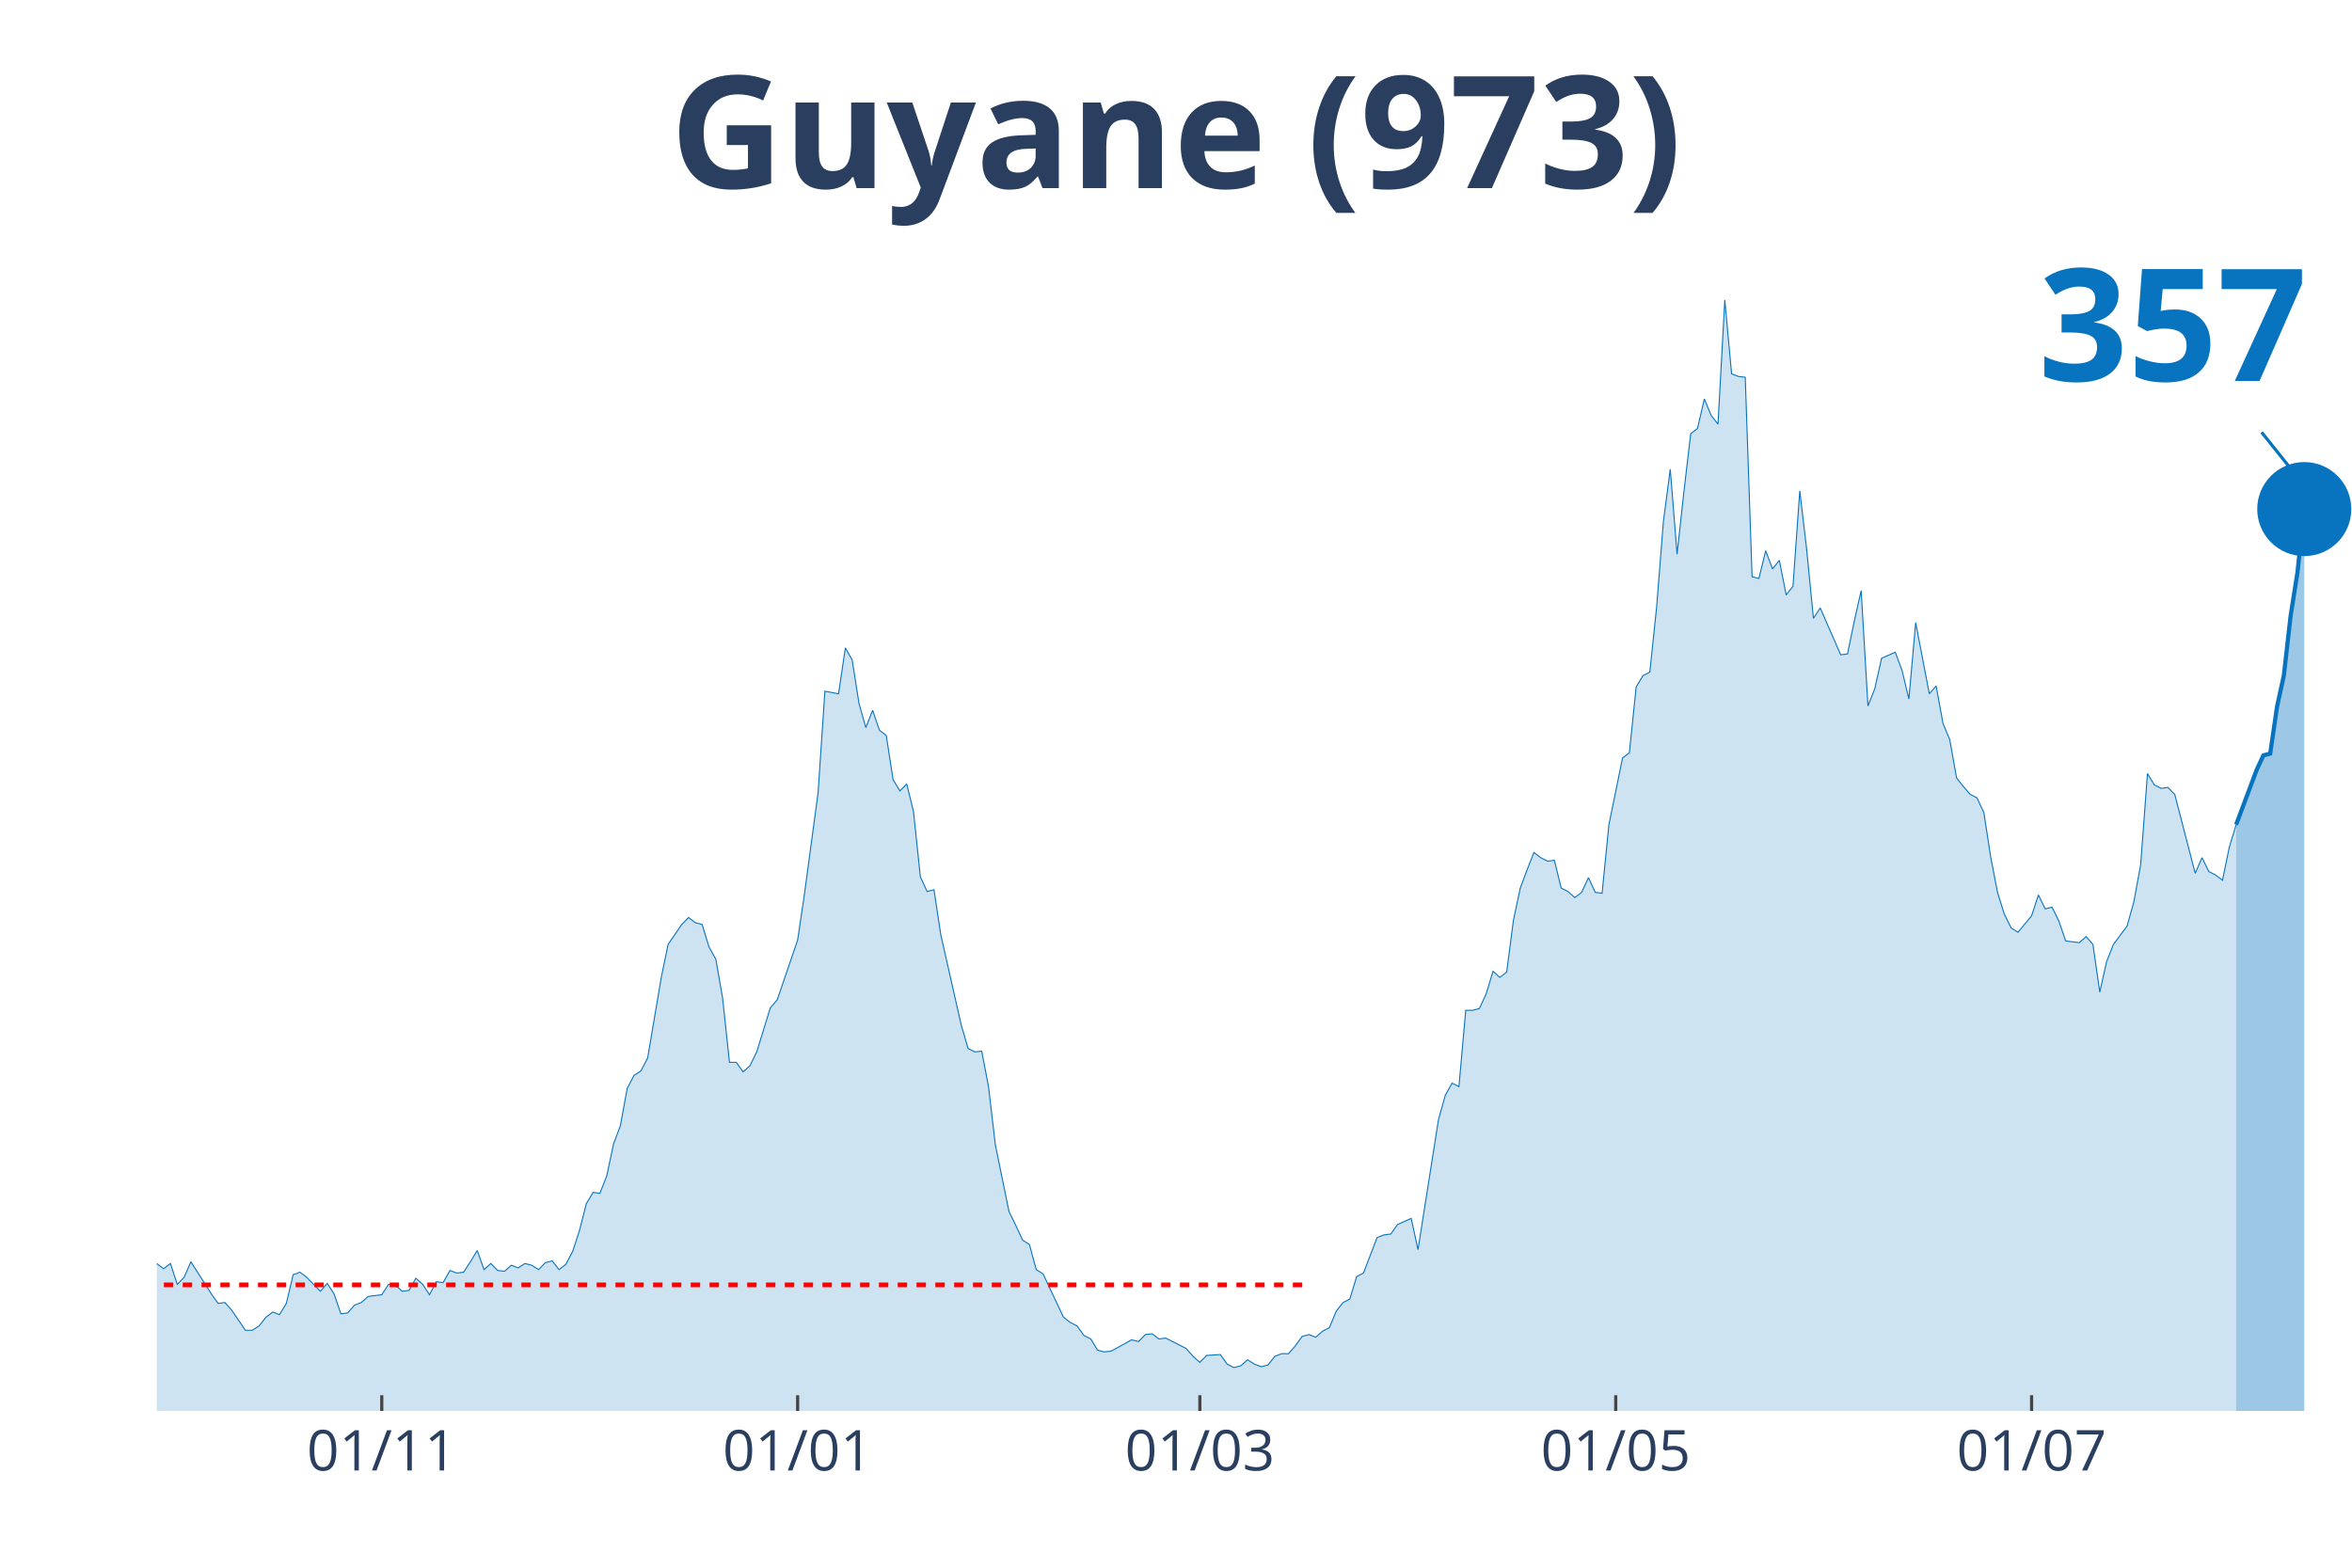
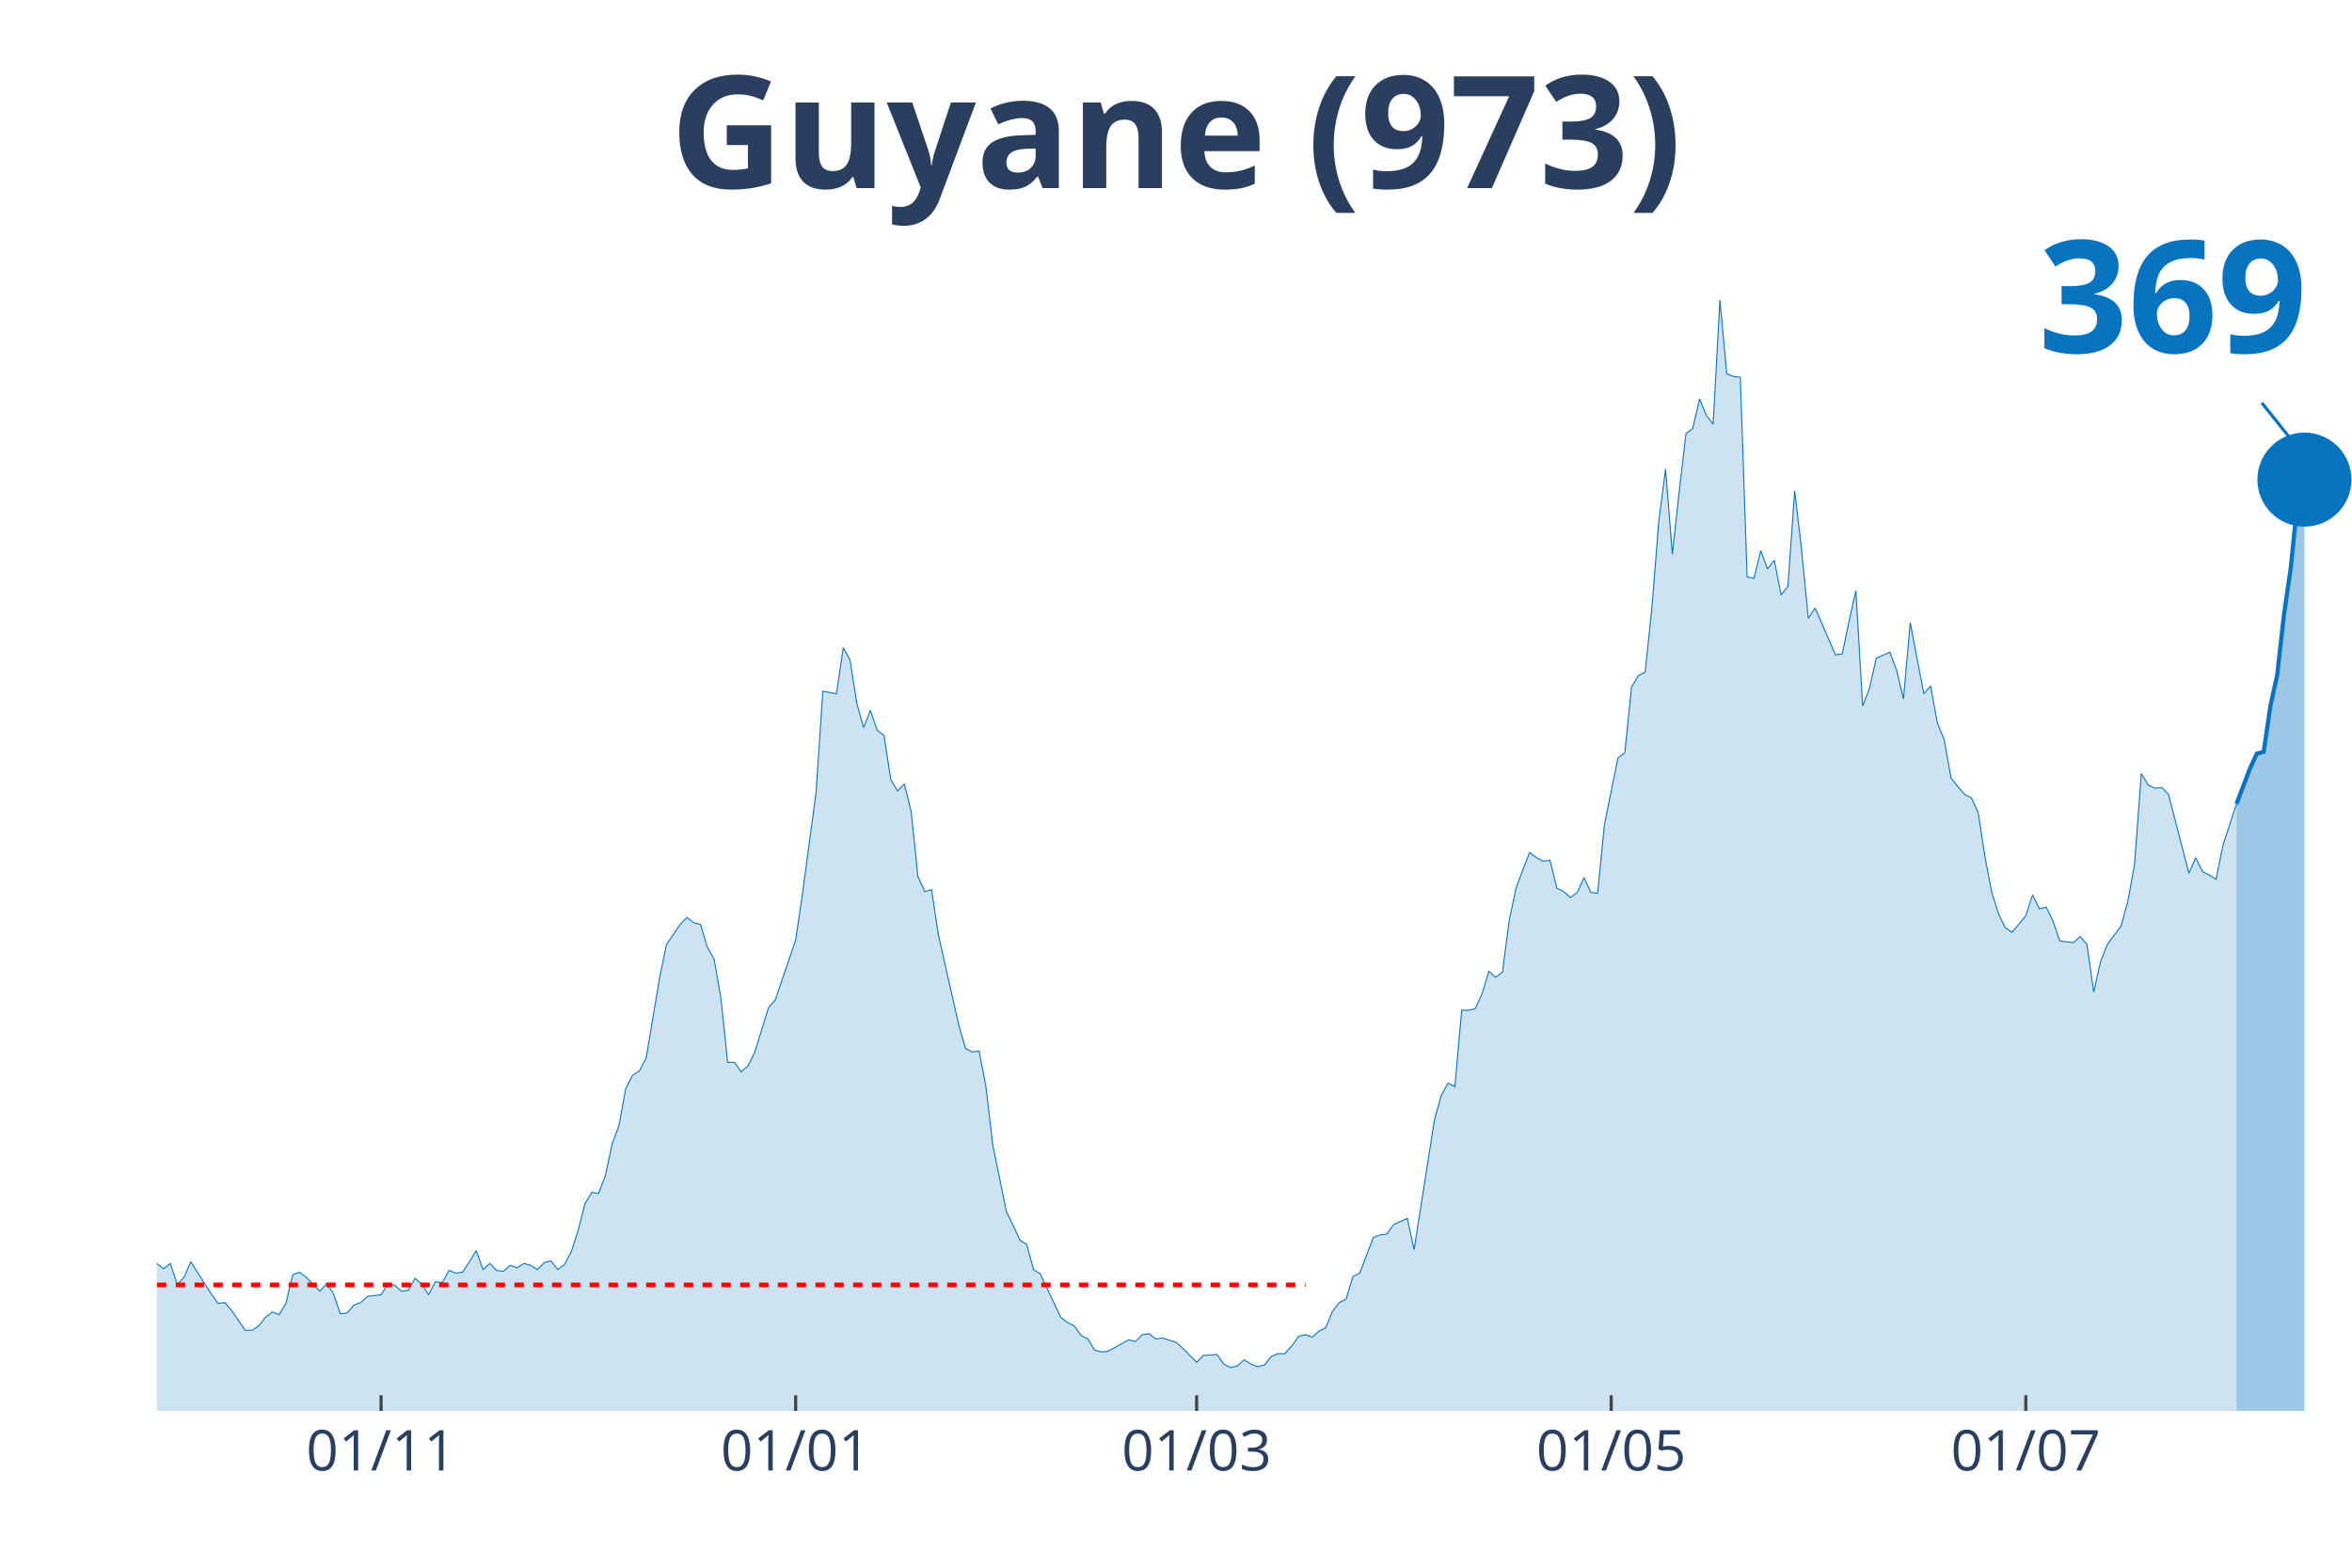
<svg xmlns="http://www.w3.org/2000/svg" class="main-svg" width="1125" height="750" style="" viewBox="0 0 750 500">
  <rect x="0" y="0" width="750" height="500" style="fill: rgb(0, 0, 0); fill-opacity: 0;" />
-   <defs id="defs-ee8377">
+   <defs id="defs-f8075d">
    <g class="clips">
-       <clipPath id="clipee8377xyplot" class="plotclip">
+       <clipPath id="clipf8075dxyplot" class="plotclip">
        <rect width="700" height="380" />
      </clipPath>
-       <clipPath class="axesclip" id="clipee8377x">
+       <clipPath class="axesclip" id="clipf8075dx">
        <rect x="50" y="0" width="700" height="500" />
      </clipPath>
-       <clipPath class="axesclip" id="clipee8377y">
+       <clipPath class="axesclip" id="clipf8075dy">
        <rect x="0" y="70" width="750" height="380" />
      </clipPath>
-       <clipPath class="axesclip" id="clipee8377xy">
+       <clipPath class="axesclip" id="clipf8075dxy">
        <rect x="50" y="70" width="700" height="380" />
      </clipPath>
    </g>
    <g class="gradients" />
  </defs>
  <g class="bglayer">
    <rect class="bg" x="50" y="70" width="700" height="380" style="fill: rgb(0, 0, 0); fill-opacity: 0; stroke-width: 0;" />
  </g>
  <g class="layer-below">
    <g class="imagelayer" />
    <g class="shapelayer" />
  </g>
  <g class="cartesianlayer">
    <g class="subplot xy">
      <g class="layer-subplot">
        <g class="shapelayer" />
        <g class="imagelayer" />
      </g>
      <g class="gridlayer">
        <g class="x">
-           <path class="xgrid crisp" transform="translate(121.74,0)" d="M0,70v380" style="stroke: rgb(255, 255, 255); stroke-opacity: 1; stroke-width: 1px;" />
-           <path class="xgrid crisp" transform="translate(254.35,0)" d="M0,70v380" style="stroke: rgb(255, 255, 255); stroke-opacity: 1; stroke-width: 1px;" />
-           <path class="xgrid crisp" transform="translate(382.61,0)" d="M0,70v380" style="stroke: rgb(255, 255, 255); stroke-opacity: 1; stroke-width: 1px;" />
-           <path class="xgrid crisp" transform="translate(515.22,0)" d="M0,70v380" style="stroke: rgb(255, 255, 255); stroke-opacity: 1; stroke-width: 1px;" />
-           <path class="xgrid crisp" transform="translate(647.83,0)" d="M0,70v380" style="stroke: rgb(255, 255, 255); stroke-opacity: 1; stroke-width: 1px;" />
+           <path class="xgrid crisp" transform="translate(121.52,0)" d="M0,70v380" style="stroke: rgb(255, 255, 255); stroke-opacity: 1; stroke-width: 1px;" />
+           <path class="xgrid crisp" transform="translate(253.72,0)" d="M0,70v380" style="stroke: rgb(255, 255, 255); stroke-opacity: 1; stroke-width: 1px;" />
+           <path class="xgrid crisp" transform="translate(381.58,0)" d="M0,70v380" style="stroke: rgb(255, 255, 255); stroke-opacity: 1; stroke-width: 1px;" />
+           <path class="xgrid crisp" transform="translate(513.78,0)" d="M0,70v380" style="stroke: rgb(255, 255, 255); stroke-opacity: 1; stroke-width: 1px;" />
+           <path class="xgrid crisp" transform="translate(645.98,0)" d="M0,70v380" style="stroke: rgb(255, 255, 255); stroke-opacity: 1; stroke-width: 1px;" />
        </g>
        <g class="y" />
      </g>
      <g class="zerolinelayer" />
      <path class="xlines-below" />
      <path class="ylines-below" />
      <g class="overlines-below" />
      <g class="xaxislayer-below" />
      <g class="yaxislayer-below" />
      <g class="overaxes-below" />
-       <g class="plot" transform="translate(50, 70)" clip-path="url('#clipee8377xyplot')">
+       <g class="plot" transform="translate(50, 70)" clip-path="url('#clipf8075dxyplot')">
        <g class="scatterlayer mlayer">
-           <g class="trace scatter tracee1817b" style="stroke-miterlimit: 2;">
+           <g class="trace scatter traced2bcd9" style="stroke-miterlimit: 2;">
            <g class="fills">
              <g>
-                 <path class="js-fill" d="M663.04,380L-295.65,380L-295.65,378.89L-293.48,378.89L-291.3,374.75L-278.26,333.81L-276.09,336.3L-273.91,337.96L-271.74,336.3L-269.57,339.9L-265.22,338.24L-263.04,336.03L-247.83,288.18L-245.65,266.06L-239.13,224.29L-236.96,217.38L-234.78,190.83L-232.61,125.84L-219.57,10.51L-217.39,16.59L-215.22,19.64L-213.04,42.87L-210.87,45.91L-208.7,24.61L-204.35,13.55L-202.17,30.42L-200,27.38L-197.83,0L-195.65,0.55L-193.48,21.57L-191.3,24.61L-189.13,46.19L-182.61,79.93L-180.43,104.54L-178.26,109.52L-176.09,126.67L-171.74,180.04L-169.57,169.81L-167.39,204.1L-165.22,209.08L-163.04,195.53L-160.87,204.66L-156.52,184.47L-154.35,199.96L-150,191.94L-147.83,193.87L-136.96,232.31L-134.78,237.02L-130.43,258.31L-128.26,254.72L-123.91,270.48L-121.74,275.74L-119.57,281.27L-117.39,281.27L-115.22,280.16L-113.04,290.95L-110.87,292.05L-108.7,286.52L-104.35,293.99L-102.17,295.92L-100,302.29L-97.83,301.18L-93.48,310.86L-91.3,308.65L-86.96,309.2L-84.78,310.58L-82.61,317.5L-80.43,311.97L-71.74,313.62L-69.57,305.05L-67.39,301.73L-65.22,307.26L-63.04,312.79L-60.87,312.52L-58.7,315.56L-56.52,312.24L-52.17,322.75L-50,319.16L-47.83,317.77L-45.65,322.2L-43.48,321.37L-41.3,326.35L-36.96,328.01L-34.78,333.54L-32.61,338.52L-30.43,335.75L-28.26,336.58L-26.09,336.03L-21.74,338.52L-19.57,336.86L-17.39,331.6L-15.22,334.37L-13.04,331.6L-10.87,330.77L-8.7,327.45L-6.52,328.01L-4.35,332.43L-2.17,334.64L0,332.98L2.17,334.64L4.35,332.98L6.52,339.62L8.7,337.41L10.87,332.43L17.39,342.66L19.57,345.71L21.74,345.43L23.91,347.92L28.26,354.28L30.43,354.28L32.61,352.9L34.78,350.13L36.96,348.47L39.13,349.3L41.3,345.71L43.48,336.58L45.65,335.75L47.83,337.41L52.17,341.83L54.35,339.34L56.52,342.66L58.7,349.02L60.87,348.75L63.04,346.26L65.22,345.43L67.39,343.49L71.74,342.94L73.91,339.62L76.09,339.9L78.26,341.83L80.43,341.56L82.61,337.69L84.78,339.62L86.96,342.94L89.13,338.79L91.3,339.07L93.48,335.2L95.65,336.03L97.83,335.75L100,332.43L102.17,328.84L104.35,334.92L106.52,332.98L108.7,335.2L110.87,335.47L113.04,333.54L115.22,334.37L117.39,332.98L119.57,333.54L121.74,334.92L123.91,332.71L126.09,332.15L128.26,334.92L130.43,333.26L132.61,329.11L134.78,322.47L136.96,313.9L139.13,310.31L141.3,310.58L143.48,305.05L145.65,294.82L147.83,289.01L150,277.12L152.17,272.97L154.35,271.59L156.52,267.44L160.87,241.72L163.04,231.21L167.39,224.85L169.57,222.63L171.74,224.29L173.91,224.85L176.09,232.04L178.26,235.91L180.43,248.36L182.61,268.82L184.78,268.82L186.96,271.86L189.13,269.93L191.3,265.5L195.65,251.4L197.83,248.91L204.35,229.83L206.52,215.17L210.87,182.81L213.04,150.45L217.39,151.28L219.57,136.62L221.74,140.49L223.91,154.32L226.09,162.07L228.26,156.54L230.43,162.9L232.61,164.56L234.78,178.66L236.96,182.26L239.13,180.04L241.3,188.89L243.48,209.64L245.65,214.34L247.83,213.78L250,228.17L256.52,256.93L258.7,264.4L260.87,265.5L263.04,265.23L265.22,276.56L267.39,295.09L271.74,316.39L273.91,320.82L276.09,325.52L278.26,326.9L280.43,334.92L282.61,336.3L289.13,350.13L291.3,351.79L293.48,352.9L295.65,355.94L297.83,357.05L300,360.64L302.17,361.19L304.35,360.92L310.87,357.32L313.04,357.87L315.22,355.66L317.39,355.39L319.57,357.05L321.74,356.77L328.26,360.09L330.43,362.58L332.61,364.51L334.78,362.3L339.13,362.02L341.3,365.07L343.48,366.17L345.65,365.62L347.83,363.68L350,365.07L352.17,365.9L354.35,365.34L356.52,362.58L358.7,361.75L360.87,361.75L363.04,359.26L365.22,356.22L367.39,355.66L369.57,356.49L371.74,354.56L373.91,353.45L376.09,348.2L378.26,345.43L380.43,344.32L382.61,337.13L384.78,336.03L389.13,324.69L391.3,323.86L393.48,323.58L395.65,320.54L400,318.6L402.17,328.56L408.7,287.07L410.87,279.33L413.04,275.46L415.22,276.56L417.39,252.23L419.57,252.23L421.74,251.67L423.91,246.97L426.09,239.78L428.26,241.72L430.43,240.06L432.61,223.46L434.78,213.23L436.96,207.42L439.13,201.89L441.3,203.55L443.48,204.66L445.65,204.38L447.83,213.23L450,214.34L452.17,216.27L454.35,214.61L456.52,209.91L458.7,214.61L460.87,214.89L463.04,193.04L467.39,171.75L469.57,170.09L471.74,149.07L473.91,145.47L476.09,144.37L478.26,123.62L480.43,96.24L482.61,79.65L484.78,106.75L486.96,86.84L489.13,68.31L491.3,66.65L493.48,57.25L495.65,62.5L497.83,65.27L500,25.72L502.17,49.23L504.35,50.06L506.52,50.33L508.7,113.94L510.87,114.5L513.04,105.65L515.22,111.46L517.39,108.69L519.57,119.75L521.74,116.99L523.91,86.56L526.09,105.09L528.26,127.22L530.43,123.9L534.78,133.86L536.96,138.84L539.13,138.56L541.3,128.05L543.48,118.37L545.65,155.15L547.83,149.62L550,139.94L554.35,138.01L556.52,143.81L558.7,152.94L560.87,128.6L565.22,151.28L567.39,148.79L569.57,160.68L571.74,165.94L573.91,178.11L576.09,180.87L578.26,183.36L580.43,184.47L582.61,189.17L584.78,203.28L586.96,214.61L589.13,221.53L591.3,225.95L593.48,227.34L597.83,222.08L600,215.44L602.17,219.87L604.35,219.32L606.52,223.74L608.7,230.1L613.04,230.66L615.22,228.72L617.39,231.21L619.57,246.42L621.74,236.74L623.91,231.21L628.26,225.4L630.43,217.66L632.61,205.76L634.78,176.72L636.96,180.32L639.13,181.43L641.3,181.15L643.48,183.36L650,208.53L652.17,203.55L654.35,207.98L656.52,209.08L658.7,210.74L660.87,200.23L663.04,193.04" style="fill: rgb(8, 115, 191); fill-opacity: 0.2; stroke-width: 0;" />
+                 <path class="js-fill" d="M663.16,380L-294.74,380L-294.74,378.89L-292.57,378.89L-290.4,374.75L-277.4,333.81L-275.23,336.3L-273.07,337.96L-270.9,336.3L-268.73,339.9L-264.4,338.24L-262.23,336.03L-247.06,288.18L-244.89,266.06L-238.39,224.29L-236.22,217.38L-234.06,190.83L-231.89,125.84L-218.89,10.51L-216.72,16.59L-214.55,19.64L-212.38,42.87L-210.22,45.91L-208.05,24.61L-203.72,13.55L-201.55,30.42L-199.38,27.38L-197.21,0L-195.05,0.55L-192.88,21.57L-190.71,24.61L-188.54,46.19L-182.04,79.93L-179.88,104.54L-177.71,109.52L-175.54,126.67L-171.21,180.04L-169.04,169.81L-166.87,204.1L-164.71,209.08L-162.54,195.53L-160.37,204.66L-156.04,184.47L-153.87,199.96L-149.54,191.94L-147.37,193.87L-136.53,232.31L-134.37,237.02L-130.03,258.31L-127.86,254.72L-123.53,270.48L-121.36,275.74L-119.2,281.27L-117.03,281.27L-114.86,280.16L-112.69,290.95L-110.53,292.05L-108.36,286.52L-104.02,293.99L-101.86,295.92L-99.69,302.29L-97.52,301.18L-93.19,310.86L-91.02,308.65L-86.69,309.2L-84.52,310.58L-82.35,317.5L-80.19,311.97L-71.52,313.62L-69.35,305.05L-67.18,301.73L-65.02,307.26L-62.85,312.79L-60.68,312.52L-58.51,315.56L-56.35,312.24L-52.01,322.75L-49.85,319.16L-47.68,317.77L-45.51,322.2L-43.34,321.37L-41.18,326.35L-36.84,328.01L-34.67,333.54L-32.51,338.52L-30.34,335.75L-28.17,336.58L-26.01,336.03L-21.67,338.52L-19.5,336.86L-17.34,331.6L-15.17,334.37L-13,331.6L-10.84,330.77L-8.67,327.45L-6.5,328.01L-4.33,332.43L-2.17,334.64L0,332.98L2.17,334.64L4.33,332.98L6.5,339.62L8.67,337.41L10.84,332.43L17.34,342.66L19.5,345.71L21.67,345.43L23.84,347.92L28.17,354.28L30.34,354.28L32.51,352.9L34.67,350.13L36.84,348.47L39.01,349.3L41.18,345.71L43.34,336.58L45.51,335.75L47.68,337.41L52.01,341.83L54.18,339.34L56.35,342.66L58.51,349.02L60.68,348.75L62.85,346.26L65.02,345.43L67.18,343.49L71.52,342.94L73.68,339.62L75.85,339.9L78.02,341.83L80.19,341.56L82.35,337.69L84.52,339.62L86.69,342.94L88.85,338.79L91.02,339.07L93.19,335.2L95.36,336.03L97.52,335.75L99.69,332.43L101.86,328.84L104.02,334.92L106.19,332.98L108.36,335.2L110.53,335.47L112.69,333.54L114.86,334.37L117.03,332.98L119.2,333.54L121.36,334.92L123.53,332.71L125.7,332.15L127.86,334.92L130.03,333.26L132.2,329.11L134.37,322.47L136.53,313.9L138.7,310.31L140.87,310.58L143.03,305.05L145.2,294.82L147.37,289.01L149.54,277.12L151.7,272.97L153.87,271.59L156.04,267.44L160.37,241.72L162.54,231.21L166.87,224.85L169.04,222.63L171.21,224.29L173.37,224.85L175.54,232.04L177.71,235.91L179.88,248.36L182.04,268.82L184.21,268.82L186.38,271.86L188.54,269.93L190.71,265.5L195.05,251.4L197.21,248.91L203.72,229.83L205.88,215.17L210.22,182.81L212.38,150.45L216.72,151.28L218.89,136.62L221.05,140.49L223.22,154.32L225.39,162.07L227.55,156.54L229.72,162.9L231.89,164.56L234.06,178.66L236.22,182.26L238.39,180.04L240.56,188.89L242.72,209.64L244.89,214.34L247.06,213.78L249.23,228.17L255.73,256.93L257.89,264.4L260.06,265.5L262.23,265.23L264.4,276.56L266.56,295.09L270.9,316.39L273.07,320.82L275.23,325.52L277.4,326.9L279.57,334.92L281.73,336.3L288.24,350.13L290.4,351.79L292.57,352.9L294.74,355.94L296.9,357.05L299.07,360.64L301.24,361.19L303.41,360.92L309.91,357.32L312.07,357.87L314.24,355.66L316.41,355.39L318.58,357.05L320.74,356.77L325.08,358.15L327.24,360.09L331.58,364.51L333.75,362.3L338.08,362.02L340.25,365.07L342.41,366.17L344.58,365.62L346.75,363.68L348.92,365.07L351.08,365.9L353.25,365.34L355.42,362.58L357.59,361.75L359.75,361.75L361.92,359.26L364.09,356.22L366.25,355.66L368.42,356.49L370.59,354.56L372.76,353.45L374.92,348.2L377.09,345.43L379.26,344.32L381.42,337.13L383.59,336.03L387.93,324.69L390.09,323.86L392.26,323.58L394.43,320.54L398.76,318.6L400.93,328.56L407.43,287.07L409.6,279.33L411.76,275.46L413.93,276.56L416.1,252.23L418.27,252.23L420.43,251.67L422.6,246.97L424.77,239.78L426.93,241.72L429.1,240.06L431.27,223.46L433.44,213.23L435.6,207.42L437.77,201.89L439.94,203.55L442.11,204.66L444.27,204.38L446.44,213.23L448.61,214.34L450.77,216.27L452.94,214.61L455.11,209.91L457.28,214.61L459.44,214.89L461.61,193.04L465.94,171.75L468.11,170.09L470.28,149.07L472.45,145.47L474.61,144.37L476.78,123.62L478.95,96.24L481.11,79.65L483.28,106.75L485.45,86.84L487.62,68.31L489.78,66.65L491.95,57.25L494.12,62.5L496.28,65.27L498.45,25.72L500.62,49.23L502.79,50.06L504.95,50.33L507.12,113.94L509.29,114.5L511.46,105.65L513.62,111.46L515.79,108.69L517.96,119.75L520.12,116.99L522.29,86.56L524.46,105.09L526.63,127.22L528.79,123.9L533.13,133.86L535.29,138.84L537.46,138.56L539.63,128.05L541.8,118.37L543.96,155.15L546.13,149.62L548.3,139.94L552.63,138.01L554.8,143.81L556.97,152.94L559.13,128.6L563.47,151.28L565.63,148.79L567.8,160.68L569.97,165.94L572.14,178.11L574.3,180.87L576.47,183.36L578.64,184.47L580.8,189.17L582.97,203.28L585.14,214.61L587.31,221.53L589.47,225.95L591.64,227.34L595.98,222.08L598.14,215.44L600.31,219.87L602.48,219.32L604.64,223.74L606.81,230.1L611.15,230.66L613.31,228.72L615.48,231.21L617.65,246.42L619.81,236.74L621.98,231.21L626.32,225.4L628.48,217.66L630.65,205.76L632.82,176.72L634.98,180.32L637.15,181.43L639.32,181.15L641.49,183.36L647.99,208.53L650.15,203.55L652.32,207.98L654.49,209.08L656.66,210.47L658.82,199.68L663.16,186.4" style="fill: rgb(8, 115, 191); fill-opacity: 0.2; stroke-width: 0;" />
              </g>
            </g>
            <g class="errorbars" />
            <g class="lines">
-               <path class="js-line" d="M-295.65,378.89L-293.48,378.89L-291.3,374.75L-278.26,333.81L-276.09,336.3L-273.91,337.96L-271.74,336.3L-269.57,339.9L-265.22,338.24L-263.04,336.03L-247.83,288.18L-245.65,266.06L-239.13,224.29L-236.96,217.38L-234.78,190.83L-232.61,125.84L-219.57,10.51L-217.39,16.59L-215.22,19.64L-213.04,42.87L-210.87,45.91L-208.7,24.61L-204.35,13.55L-202.17,30.42L-200,27.38L-197.83,0L-195.65,0.55L-193.48,21.57L-191.3,24.61L-189.13,46.19L-182.61,79.93L-180.43,104.54L-178.26,109.52L-176.09,126.67L-171.74,180.04L-169.57,169.81L-167.39,204.1L-165.22,209.08L-163.04,195.53L-160.87,204.66L-156.52,184.47L-154.35,199.96L-150,191.94L-147.83,193.87L-136.96,232.31L-134.78,237.02L-130.43,258.31L-128.26,254.72L-123.91,270.48L-121.74,275.74L-119.57,281.27L-117.39,281.27L-115.22,280.16L-113.04,290.95L-110.87,292.05L-108.7,286.52L-104.35,293.99L-102.17,295.92L-100,302.29L-97.83,301.18L-93.48,310.86L-91.3,308.65L-86.96,309.2L-84.78,310.58L-82.61,317.5L-80.43,311.97L-71.74,313.62L-69.57,305.05L-67.39,301.73L-65.22,307.26L-63.04,312.79L-60.87,312.52L-58.7,315.56L-56.52,312.24L-52.17,322.75L-50,319.16L-47.83,317.77L-45.65,322.2L-43.48,321.37L-41.3,326.35L-36.96,328.01L-34.78,333.54L-32.61,338.52L-30.43,335.75L-28.26,336.58L-26.09,336.03L-21.74,338.52L-19.57,336.86L-17.39,331.6L-15.22,334.37L-13.04,331.6L-10.87,330.77L-8.7,327.45L-6.52,328.01L-4.35,332.43L-2.17,334.64L0,332.98L2.17,334.64L4.35,332.98L6.52,339.62L8.7,337.41L10.87,332.43L17.39,342.66L19.57,345.71L21.74,345.43L23.91,347.92L28.26,354.28L30.43,354.28L32.61,352.9L34.78,350.13L36.96,348.47L39.13,349.3L41.3,345.71L43.48,336.58L45.65,335.75L47.83,337.41L52.17,341.83L54.35,339.34L56.52,342.66L58.7,349.02L60.87,348.75L63.04,346.26L65.22,345.43L67.39,343.49L71.74,342.94L73.91,339.62L76.09,339.9L78.26,341.83L80.43,341.56L82.61,337.69L84.78,339.62L86.96,342.94L89.13,338.79L91.3,339.07L93.48,335.2L95.65,336.03L97.83,335.75L100,332.43L102.17,328.84L104.35,334.92L106.52,332.98L108.7,335.2L110.87,335.47L113.04,333.54L115.22,334.37L117.39,332.98L119.57,333.54L121.74,334.92L123.91,332.71L126.09,332.15L128.26,334.92L130.43,333.26L132.61,329.11L134.78,322.47L136.96,313.9L139.13,310.31L141.3,310.58L143.48,305.05L145.65,294.82L147.83,289.01L150,277.12L152.17,272.97L154.35,271.59L156.52,267.44L160.87,241.72L163.04,231.21L167.39,224.85L169.57,222.63L171.74,224.29L173.91,224.85L176.09,232.04L178.26,235.91L180.43,248.36L182.61,268.82L184.78,268.82L186.96,271.86L189.13,269.93L191.3,265.5L195.65,251.4L197.83,248.91L204.35,229.83L206.52,215.17L210.87,182.81L213.04,150.45L217.39,151.28L219.57,136.62L221.74,140.49L223.91,154.32L226.09,162.07L228.26,156.54L230.43,162.9L232.61,164.56L234.78,178.66L236.96,182.26L239.13,180.04L241.3,188.89L243.48,209.64L245.65,214.34L247.83,213.78L250,228.17L256.52,256.93L258.7,264.4L260.87,265.5L263.04,265.23L265.22,276.56L267.39,295.09L271.74,316.39L273.91,320.82L276.09,325.52L278.26,326.9L280.43,334.92L282.61,336.3L289.13,350.13L291.3,351.79L293.48,352.9L295.65,355.94L297.83,357.05L300,360.64L302.17,361.19L304.35,360.92L310.87,357.32L313.04,357.87L315.22,355.66L317.39,355.39L319.57,357.05L321.74,356.77L328.26,360.09L330.43,362.58L332.61,364.51L334.78,362.3L339.13,362.02L341.3,365.07L343.48,366.17L345.65,365.62L347.83,363.68L350,365.07L352.17,365.9L354.35,365.34L356.52,362.58L358.7,361.75L360.87,361.75L363.04,359.26L365.22,356.22L367.39,355.66L369.57,356.49L371.74,354.56L373.91,353.45L376.09,348.2L378.26,345.43L380.43,344.32L382.61,337.13L384.78,336.03L389.13,324.69L391.3,323.86L393.48,323.58L395.65,320.54L400,318.6L402.17,328.56L408.7,287.07L410.87,279.33L413.04,275.46L415.22,276.56L417.39,252.23L419.57,252.23L421.74,251.67L423.91,246.97L426.09,239.78L428.26,241.72L430.43,240.06L432.61,223.46L434.78,213.23L436.96,207.42L439.13,201.89L441.3,203.55L443.48,204.66L445.65,204.38L447.83,213.23L450,214.34L452.17,216.27L454.35,214.61L456.52,209.91L458.7,214.61L460.87,214.89L463.04,193.04L467.39,171.75L469.57,170.09L471.74,149.07L473.91,145.47L476.09,144.37L478.26,123.62L480.43,96.24L482.61,79.65L484.78,106.75L486.96,86.84L489.13,68.31L491.3,66.65L493.48,57.25L495.65,62.5L497.83,65.27L500,25.72L502.17,49.23L504.35,50.06L506.52,50.33L508.7,113.94L510.87,114.5L513.04,105.65L515.22,111.46L517.39,108.69L519.57,119.75L521.74,116.99L523.91,86.56L526.09,105.09L528.26,127.22L530.43,123.9L534.78,133.86L536.96,138.84L539.13,138.56L541.3,128.05L543.48,118.37L545.65,155.15L547.83,149.62L550,139.94L554.35,138.01L556.52,143.81L558.7,152.94L560.87,128.6L565.22,151.28L567.39,148.79L569.57,160.68L571.74,165.94L573.91,178.11L576.09,180.87L578.26,183.36L580.43,184.47L582.61,189.17L584.78,203.28L586.96,214.61L589.13,221.53L591.3,225.95L593.48,227.34L597.83,222.08L600,215.44L602.17,219.87L604.35,219.32L606.52,223.74L608.7,230.1L613.04,230.66L615.22,228.72L617.39,231.21L619.57,246.42L621.74,236.74L623.91,231.21L628.26,225.4L630.43,217.66L632.61,205.76L634.78,176.72L636.96,180.32L639.13,181.43L641.3,181.15L643.48,183.36L650,208.53L652.17,203.55L654.35,207.98L656.52,209.08L658.7,210.74L660.87,200.23L663.04,193.04" style="vector-effect: non-scaling-stroke; fill: none; stroke: rgb(8, 115, 191); stroke-opacity: 1; stroke-width: 0.5px; opacity: 1;" />
+               <path class="js-line" d="M-294.74,378.89L-292.57,378.89L-290.4,374.75L-277.4,333.81L-275.23,336.3L-273.07,337.96L-270.9,336.3L-268.73,339.9L-264.4,338.24L-262.23,336.03L-247.06,288.18L-244.89,266.06L-238.39,224.29L-236.22,217.38L-234.06,190.83L-231.89,125.84L-218.89,10.51L-216.72,16.59L-214.55,19.64L-212.38,42.87L-210.22,45.91L-208.05,24.61L-203.72,13.55L-201.55,30.42L-199.38,27.38L-197.21,0L-195.05,0.55L-192.88,21.57L-190.71,24.61L-188.54,46.19L-182.04,79.93L-179.88,104.54L-177.71,109.52L-175.54,126.67L-171.21,180.04L-169.04,169.81L-166.87,204.1L-164.71,209.08L-162.54,195.53L-160.37,204.66L-156.04,184.47L-153.87,199.96L-149.54,191.94L-147.37,193.87L-136.53,232.31L-134.37,237.02L-130.03,258.31L-127.86,254.72L-123.53,270.48L-121.36,275.74L-119.2,281.27L-117.03,281.27L-114.86,280.16L-112.69,290.95L-110.53,292.05L-108.36,286.52L-104.02,293.99L-101.86,295.92L-99.69,302.29L-97.52,301.18L-93.19,310.86L-91.02,308.65L-86.69,309.2L-84.52,310.58L-82.35,317.5L-80.19,311.97L-71.52,313.62L-69.35,305.05L-67.18,301.73L-65.02,307.26L-62.85,312.79L-60.68,312.52L-58.51,315.56L-56.35,312.24L-52.01,322.75L-49.85,319.16L-47.68,317.77L-45.51,322.2L-43.34,321.37L-41.18,326.35L-36.84,328.01L-34.67,333.54L-32.51,338.52L-30.34,335.75L-28.17,336.58L-26.01,336.03L-21.67,338.52L-19.5,336.86L-17.34,331.6L-15.17,334.37L-13,331.6L-10.84,330.77L-8.67,327.45L-6.5,328.01L-4.33,332.43L-2.17,334.64L0,332.98L2.17,334.64L4.33,332.98L6.5,339.62L8.67,337.41L10.84,332.43L17.34,342.66L19.5,345.71L21.67,345.43L23.84,347.92L28.17,354.28L30.34,354.28L32.51,352.9L34.67,350.13L36.84,348.47L39.01,349.3L41.18,345.71L43.34,336.58L45.51,335.75L47.68,337.41L52.01,341.83L54.18,339.34L56.35,342.66L58.51,349.02L60.68,348.75L62.85,346.26L65.02,345.43L67.18,343.49L71.52,342.94L73.68,339.62L75.85,339.9L78.02,341.83L80.19,341.56L82.35,337.69L84.52,339.62L86.69,342.94L88.85,338.79L91.02,339.07L93.19,335.2L95.36,336.03L97.52,335.75L99.69,332.43L101.86,328.84L104.02,334.92L106.19,332.98L108.36,335.2L110.53,335.47L112.69,333.54L114.86,334.37L117.03,332.98L119.2,333.54L121.36,334.92L123.53,332.71L125.7,332.15L127.86,334.92L130.03,333.26L132.2,329.11L134.37,322.47L136.53,313.9L138.7,310.31L140.87,310.58L143.03,305.05L145.2,294.82L147.37,289.01L149.54,277.12L151.7,272.97L153.87,271.59L156.04,267.44L160.37,241.72L162.54,231.21L166.87,224.85L169.04,222.63L171.21,224.29L173.37,224.85L175.54,232.04L177.71,235.91L179.88,248.36L182.04,268.82L184.21,268.82L186.38,271.86L188.54,269.93L190.71,265.5L195.05,251.4L197.21,248.91L203.72,229.83L205.88,215.17L210.22,182.81L212.38,150.45L216.72,151.28L218.89,136.62L221.05,140.49L223.22,154.32L225.39,162.07L227.55,156.54L229.72,162.9L231.89,164.56L234.06,178.66L236.22,182.26L238.39,180.04L240.56,188.89L242.72,209.64L244.89,214.34L247.06,213.78L249.23,228.17L255.73,256.93L257.89,264.4L260.06,265.5L262.23,265.23L264.4,276.56L266.56,295.09L270.9,316.39L273.07,320.82L275.23,325.52L277.4,326.9L279.57,334.92L281.73,336.3L288.24,350.13L290.4,351.79L292.57,352.9L294.74,355.94L296.9,357.05L299.07,360.64L301.24,361.19L303.41,360.92L309.91,357.32L312.07,357.87L314.24,355.66L316.41,355.39L318.58,357.05L320.74,356.77L325.08,358.15L327.24,360.09L331.58,364.51L333.75,362.3L338.08,362.02L340.25,365.07L342.41,366.17L344.58,365.62L346.75,363.68L348.92,365.07L351.08,365.9L353.25,365.34L355.42,362.58L357.59,361.75L359.75,361.75L361.92,359.26L364.09,356.22L366.25,355.66L368.42,356.49L370.59,354.56L372.76,353.45L374.92,348.2L377.09,345.43L379.26,344.32L381.42,337.13L383.59,336.03L387.93,324.69L390.09,323.86L392.26,323.58L394.43,320.54L398.76,318.6L400.93,328.56L407.43,287.07L409.6,279.33L411.76,275.46L413.93,276.56L416.1,252.23L418.27,252.23L420.43,251.67L422.6,246.97L424.77,239.78L426.93,241.72L429.1,240.06L431.27,223.46L433.44,213.23L435.6,207.42L437.77,201.89L439.94,203.55L442.11,204.66L444.27,204.38L446.44,213.23L448.61,214.34L450.77,216.27L452.94,214.61L455.11,209.91L457.28,214.61L459.44,214.89L461.61,193.04L465.94,171.75L468.11,170.09L470.28,149.07L472.45,145.47L474.61,144.37L476.78,123.62L478.95,96.24L481.11,79.65L483.28,106.75L485.45,86.84L487.62,68.31L489.78,66.65L491.95,57.25L494.12,62.5L496.28,65.27L498.45,25.72L500.62,49.23L502.79,50.06L504.95,50.33L507.12,113.94L509.29,114.5L511.46,105.65L513.62,111.46L515.79,108.69L517.96,119.75L520.12,116.99L522.29,86.56L524.46,105.09L526.63,127.22L528.79,123.9L533.13,133.86L535.29,138.84L537.46,138.56L539.63,128.05L541.8,118.37L543.96,155.15L546.13,149.62L548.3,139.94L552.63,138.01L554.8,143.81L556.97,152.94L559.13,128.6L563.47,151.28L565.63,148.79L567.8,160.68L569.97,165.94L572.14,178.11L574.3,180.87L576.47,183.36L578.64,184.47L580.8,189.17L582.97,203.28L585.14,214.61L587.31,221.53L589.47,225.95L591.64,227.34L595.98,222.08L598.14,215.44L600.31,219.87L602.48,219.32L604.64,223.74L606.81,230.1L611.15,230.66L613.31,228.72L615.48,231.21L617.65,246.42L619.81,236.74L621.98,231.21L626.32,225.4L628.48,217.66L630.65,205.76L632.82,176.72L634.98,180.32L637.15,181.43L639.32,181.15L641.49,183.36L647.99,208.53L650.15,203.55L652.32,207.98L654.49,209.08L656.66,210.47L658.82,199.68L663.16,186.4" style="vector-effect: non-scaling-stroke; fill: none; stroke: rgb(8, 115, 191); stroke-opacity: 1; stroke-width: 0.5px; opacity: 1;" />
            </g>
            <g class="points" />
            <g class="text" />
          </g>
-           <g class="trace scatter trace1bc9d3" style="stroke-miterlimit: 2;">
+           <g class="trace scatter trace2fd65a" style="stroke-miterlimit: 2;">
            <g class="fills">
              <g>
-                 <path class="js-fill" d="M684.78,380L663.04,380L663.04,193.04L669.57,175.62L671.74,170.92L673.91,170.36L676.09,155.43L678.26,145.47L680.43,126.39L682.61,112.56L684.78,92.37" style="fill: rgb(8, 115, 191); fill-opacity: 0.4; stroke-width: 0;" />
+                 <path class="js-fill" d="M684.83,380L663.16,380L663.16,186.4L667.49,175.07L669.66,170.36L671.83,169.81L673.99,155.15L676.16,145.2L678.33,125.84L680.5,110.9L682.66,89.61L684.83,82.97" style="fill: rgb(8, 115, 191); fill-opacity: 0.4; stroke-width: 0;" />
              </g>
            </g>
            <g class="errorbars" />
            <g class="lines">
-               <path class="js-line" d="M663.04,193.04L669.57,175.62L671.74,170.92L673.91,170.36L676.09,155.43L678.26,145.47L680.43,126.39L682.61,112.56L684.78,92.37" style="vector-effect: non-scaling-stroke; fill: none; stroke: rgb(8, 115, 191); stroke-opacity: 1; stroke-width: 2px; opacity: 1;" />
+               <path class="js-line" d="M663.16,186.4L667.49,175.07L669.66,170.36L671.83,169.81L673.99,155.15L676.16,145.2L678.33,125.84L680.5,110.9L682.66,89.61L684.83,82.97" style="vector-effect: non-scaling-stroke; fill: none; stroke: rgb(8, 115, 191); stroke-opacity: 1; stroke-width: 2px; opacity: 1;" />
            </g>
            <g class="points" />
            <g class="text" />
          </g>
-           <g class="trace scatter traceb6e92d" style="stroke-miterlimit: 2; opacity: 1;">
+           <g class="trace scatter trace082961" style="stroke-miterlimit: 2; opacity: 1;">
            <g class="fills" />
            <g class="errorbars" />
            <g class="lines" />
            <g class="points">
-               <path class="point" transform="translate(684.78,92.37)" d="M15,0A15,15 0 1,1 0,-15A15,15 0 0,1 15,0Z" style="opacity: 1; stroke-width: 0px; fill: rgb(8, 115, 191); fill-opacity: 1;" />
+               <path class="point" transform="translate(684.83,82.97)" d="M15,0A15,15 0 1,1 0,-15A15,15 0 0,1 15,0Z" style="opacity: 1; stroke-width: 0px; fill: rgb(8, 115, 191); fill-opacity: 1;" />
            </g>
            <g class="text" />
          </g>
        </g>
      </g>
      <g class="overplot" />
      <path class="xlines-above crisp" style="fill: none; stroke-width: 1px; stroke: rgb(0, 0, 0); stroke-opacity: 0;" d="" />
      <path class="ylines-above crisp" style="fill: none;" d="M0,0" />
      <g class="overlines-above" />
      <g class="xaxislayer-above">
-         <path class="xtick ticks crisp" d="M0,450v-5" transform="translate(121.74,0)" style="stroke: rgb(68, 68, 68); stroke-opacity: 1; stroke-width: 1px;" />
-         <path class="xtick ticks crisp" d="M0,450v-5" transform="translate(254.35,0)" style="stroke: rgb(68, 68, 68); stroke-opacity: 1; stroke-width: 1px;" />
-         <path class="xtick ticks crisp" d="M0,450v-5" transform="translate(382.61,0)" style="stroke: rgb(68, 68, 68); stroke-opacity: 1; stroke-width: 1px;" />
-         <path class="xtick ticks crisp" d="M0,450v-5" transform="translate(515.22,0)" style="stroke: rgb(68, 68, 68); stroke-opacity: 1; stroke-width: 1px;" />
-         <path class="xtick ticks crisp" d="M0,450v-5" transform="translate(647.83,0)" style="stroke: rgb(68, 68, 68); stroke-opacity: 1; stroke-width: 1px;" />
+         <path class="xtick ticks crisp" d="M0,450v-5" transform="translate(121.52,0)" style="stroke: rgb(68, 68, 68); stroke-opacity: 1; stroke-width: 1px;" />
+         <path class="xtick ticks crisp" d="M0,450v-5" transform="translate(253.72,0)" style="stroke: rgb(68, 68, 68); stroke-opacity: 1; stroke-width: 1px;" />
+         <path class="xtick ticks crisp" d="M0,450v-5" transform="translate(381.58,0)" style="stroke: rgb(68, 68, 68); stroke-opacity: 1; stroke-width: 1px;" />
+         <path class="xtick ticks crisp" d="M0,450v-5" transform="translate(513.78,0)" style="stroke: rgb(68, 68, 68); stroke-opacity: 1; stroke-width: 1px;" />
+         <path class="xtick ticks crisp" d="M0,450v-5" transform="translate(645.98,0)" style="stroke: rgb(68, 68, 68); stroke-opacity: 1; stroke-width: 1px;" />
        <g class="xtick">
-           <text text-anchor="middle" x="0" y="469" transform="translate(121.74,0)" style="font-family: 'Open Sans', verdana, arial, sans-serif; font-size: 18px; fill: rgb(42, 63, 95); fill-opacity: 1; white-space: pre;">01/11</text>
+           <text text-anchor="middle" x="0" y="469" transform="translate(121.52,0)" style="font-family: 'Open Sans', verdana, arial, sans-serif; font-size: 18px; fill: rgb(42, 63, 95); fill-opacity: 1; white-space: pre;">01/11</text>
        </g>
        <g class="xtick">
-           <text text-anchor="middle" x="0" y="469" transform="translate(254.35,0)" style="font-family: 'Open Sans', verdana, arial, sans-serif; font-size: 18px; fill: rgb(42, 63, 95); fill-opacity: 1; white-space: pre;">01/01</text>
+           <text text-anchor="middle" x="0" y="469" transform="translate(253.72,0)" style="font-family: 'Open Sans', verdana, arial, sans-serif; font-size: 18px; fill: rgb(42, 63, 95); fill-opacity: 1; white-space: pre;">01/01</text>
        </g>
        <g class="xtick">
-           <text text-anchor="middle" x="0" y="469" transform="translate(382.61,0)" style="font-family: 'Open Sans', verdana, arial, sans-serif; font-size: 18px; fill: rgb(42, 63, 95); fill-opacity: 1; white-space: pre;">01/03</text>
+           <text text-anchor="middle" x="0" y="469" transform="translate(381.58,0)" style="font-family: 'Open Sans', verdana, arial, sans-serif; font-size: 18px; fill: rgb(42, 63, 95); fill-opacity: 1; white-space: pre;">01/03</text>
        </g>
        <g class="xtick">
-           <text text-anchor="middle" x="0" y="469" transform="translate(515.22,0)" style="font-family: 'Open Sans', verdana, arial, sans-serif; font-size: 18px; fill: rgb(42, 63, 95); fill-opacity: 1; white-space: pre;">01/05</text>
+           <text text-anchor="middle" x="0" y="469" transform="translate(513.78,0)" style="font-family: 'Open Sans', verdana, arial, sans-serif; font-size: 18px; fill: rgb(42, 63, 95); fill-opacity: 1; white-space: pre;">01/05</text>
        </g>
        <g class="xtick">
-           <text text-anchor="middle" x="0" y="469" transform="translate(647.83,0)" style="font-family: 'Open Sans', verdana, arial, sans-serif; font-size: 18px; fill: rgb(42, 63, 95); fill-opacity: 1; white-space: pre;">01/07</text>
+           <text text-anchor="middle" x="0" y="469" transform="translate(645.98,0)" style="font-family: 'Open Sans', verdana, arial, sans-serif; font-size: 18px; fill: rgb(42, 63, 95); fill-opacity: 1; white-space: pre;">01/07</text>
        </g>
      </g>
      <g class="yaxislayer-above" />
      <g class="overaxes-above" />
    </g>
  </g>
  <g class="polarlayer" />
  <g class="ternarylayer" />
  <g class="geolayer" />
  <g class="funnelarealayer" />
  <g class="pielayer" />
  <g class="treemaplayer" />
  <g class="sunburstlayer" />
  <g class="glimages" />
-   <defs id="topdefs-ee8377">
+   <defs id="topdefs-f8075d">
    <g class="clips" />
  </defs>
  <g class="layer-above">
    <g class="imagelayer" />
    <g class="shapelayer">
-       <path data-index="0" fill-rule="evenodd" d="M-1171.74,409.8L417.39,409.8" clip-path="url('#clipee8377xy')" style="opacity: 1; stroke: rgb(255, 0, 0); stroke-opacity: 1; fill: rgb(0, 0, 0); fill-opacity: 0; stroke-dasharray: 3px, 3px; stroke-width: 1.5px;" />
+       <path data-index="0" fill-rule="evenodd" d="M-1167.96,409.8L416.25,409.8" clip-path="url('#clipf8075dxy')" style="opacity: 1; stroke: rgb(255, 0, 0); stroke-opacity: 1; fill: rgb(0, 0, 0); fill-opacity: 0; stroke-dasharray: 3px, 3px; stroke-width: 1.5px;" />
    </g>
  </g>
  <g class="infolayer">
    <g class="g-gtitle">
      <text class="gtitle" x="375" y="25" text-anchor="middle" dy="0.7em" style="font-family: 'Open Sans', verdana, arial, sans-serif; font-size: 50px; fill: rgb(42, 63, 95); opacity: 1; font-weight: normal; white-space: pre;">
        <tspan style="font-weight:bold">Guyane (973)</tspan>
      </text>
    </g>
    <g class="g-xtitle" />
    <g class="annotation" data-index="0" style="opacity: 1;">
-       <g class="annotation-text-g" transform="rotate(0,692.78,102.37)">
-         <g class="cursor-pointer" transform="translate(635, 66)">
+       <g class="annotation-text-g" transform="rotate(0,692.83,92.97)">
+         <g class="cursor-pointer" transform="translate(635, 57)">
          <rect class="bg" x="0.5" y="0.5" width="115" height="71" style="stroke-width: 1px; stroke: rgb(0, 0, 0); stroke-opacity: 0; fill: rgb(255, 255, 255); fill-opacity: 0.6;" />
          <text class="annotation-text" text-anchor="middle" x="57.812" y="55.5" style="font-family: 'Open Sans', verdana, arial, sans-serif; font-size: 50px; fill: rgb(8, 115, 191); fill-opacity: 1; white-space: pre;">
-             <tspan style="font-weight:bold">357 </tspan>
+             <tspan style="font-weight:bold">369 </tspan>
          </text>
        </g>
      </g>
      <g class="annotation-arrow-g" style="opacity: 1;">
-         <path d="M721.18,137.87L732.78,152.37" style="stroke-width: 1px; stroke: rgb(8, 115, 191); stroke-opacity: 1; stroke-dasharray: 0px, 0px, 18.569px, 18.569px;" />
+         <path d="M721.23,128.47L732.83,142.97" style="stroke-width: 1px; stroke: rgb(8, 115, 191); stroke-opacity: 1; stroke-dasharray: 0px, 0px, 18.569px, 18.569px;" />
      </g>
    </g>
  </g>
</svg>
